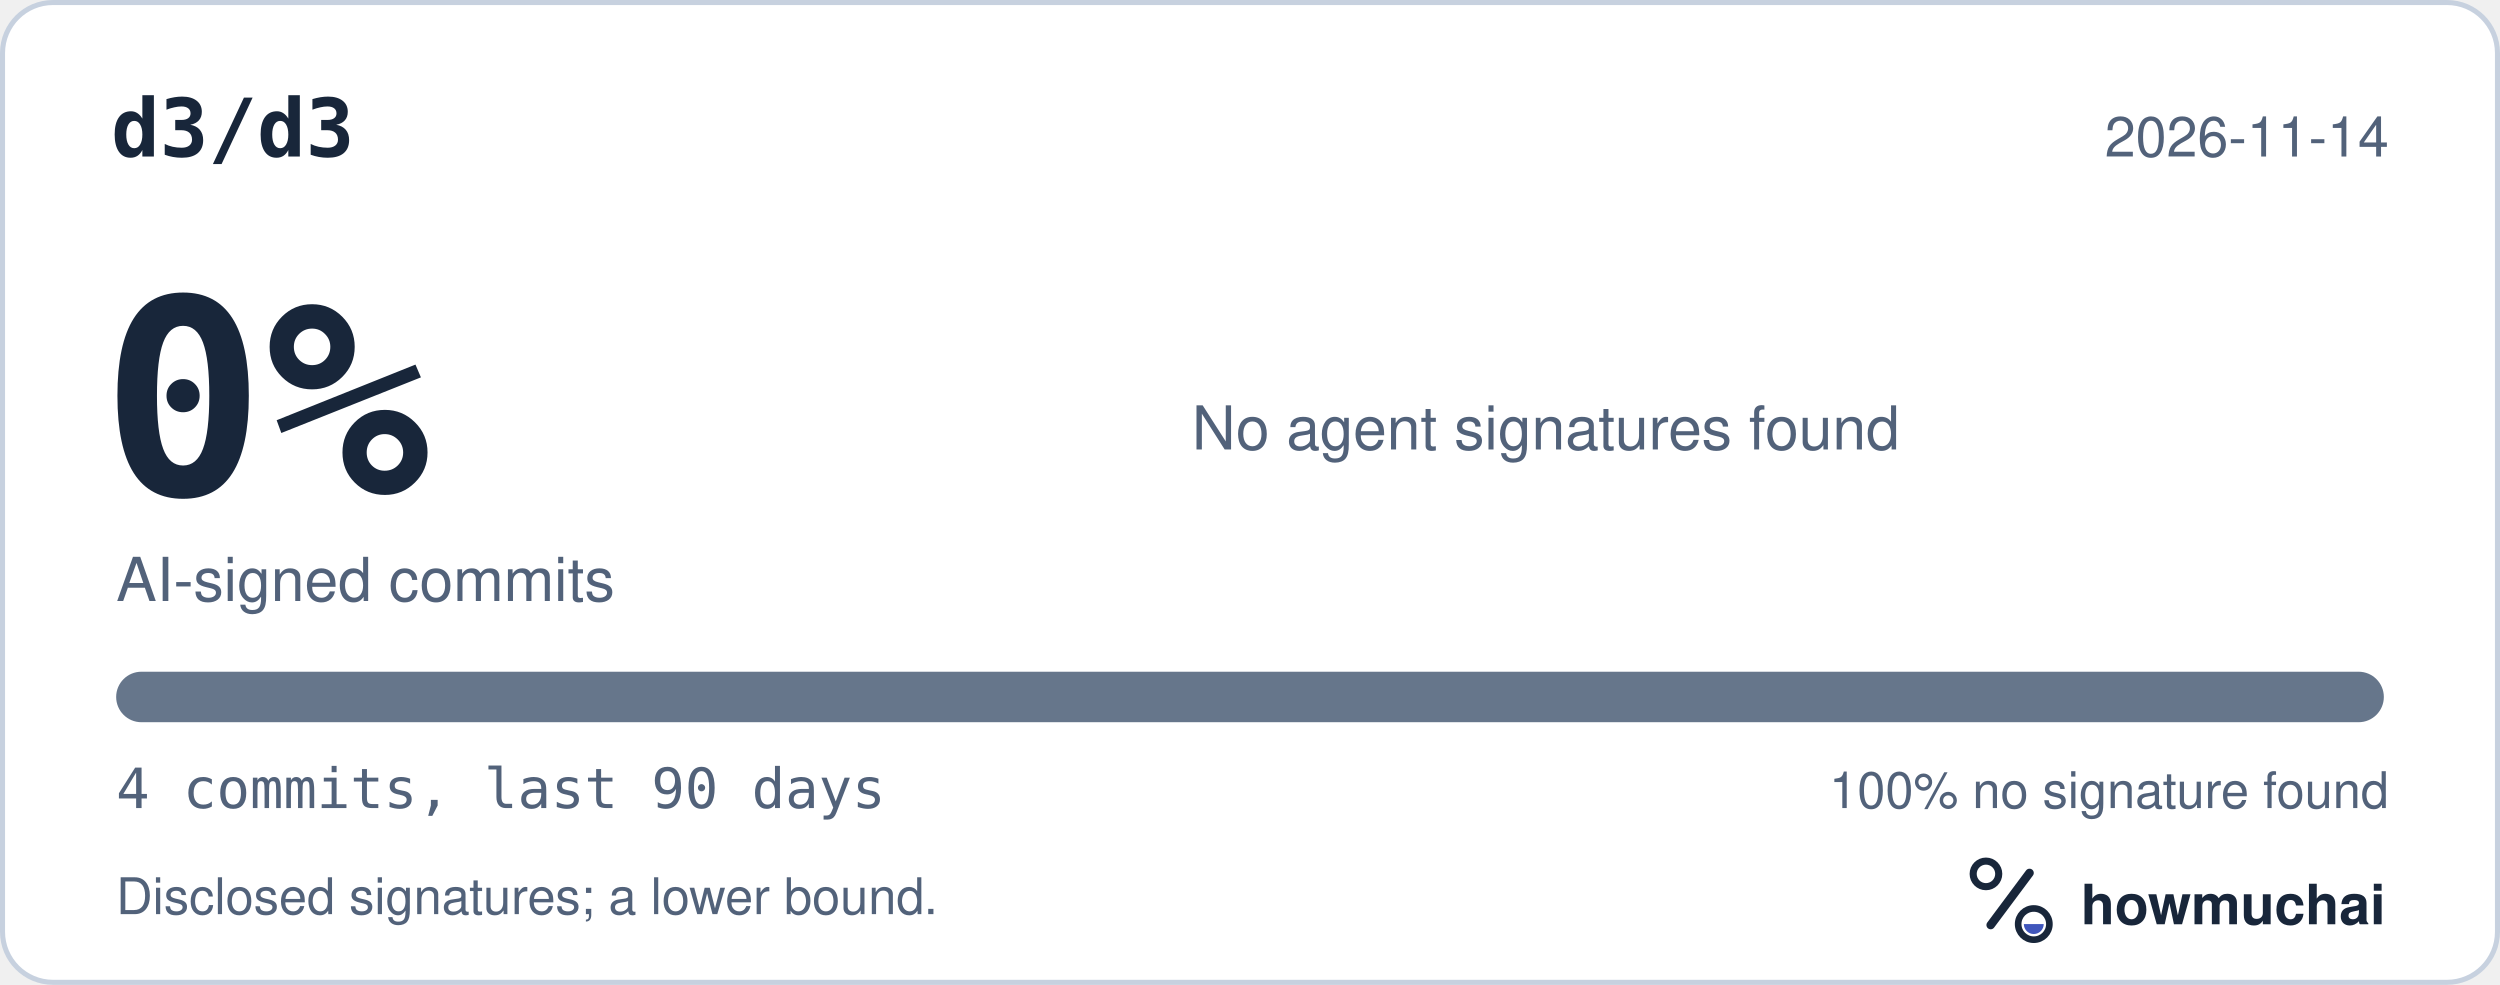
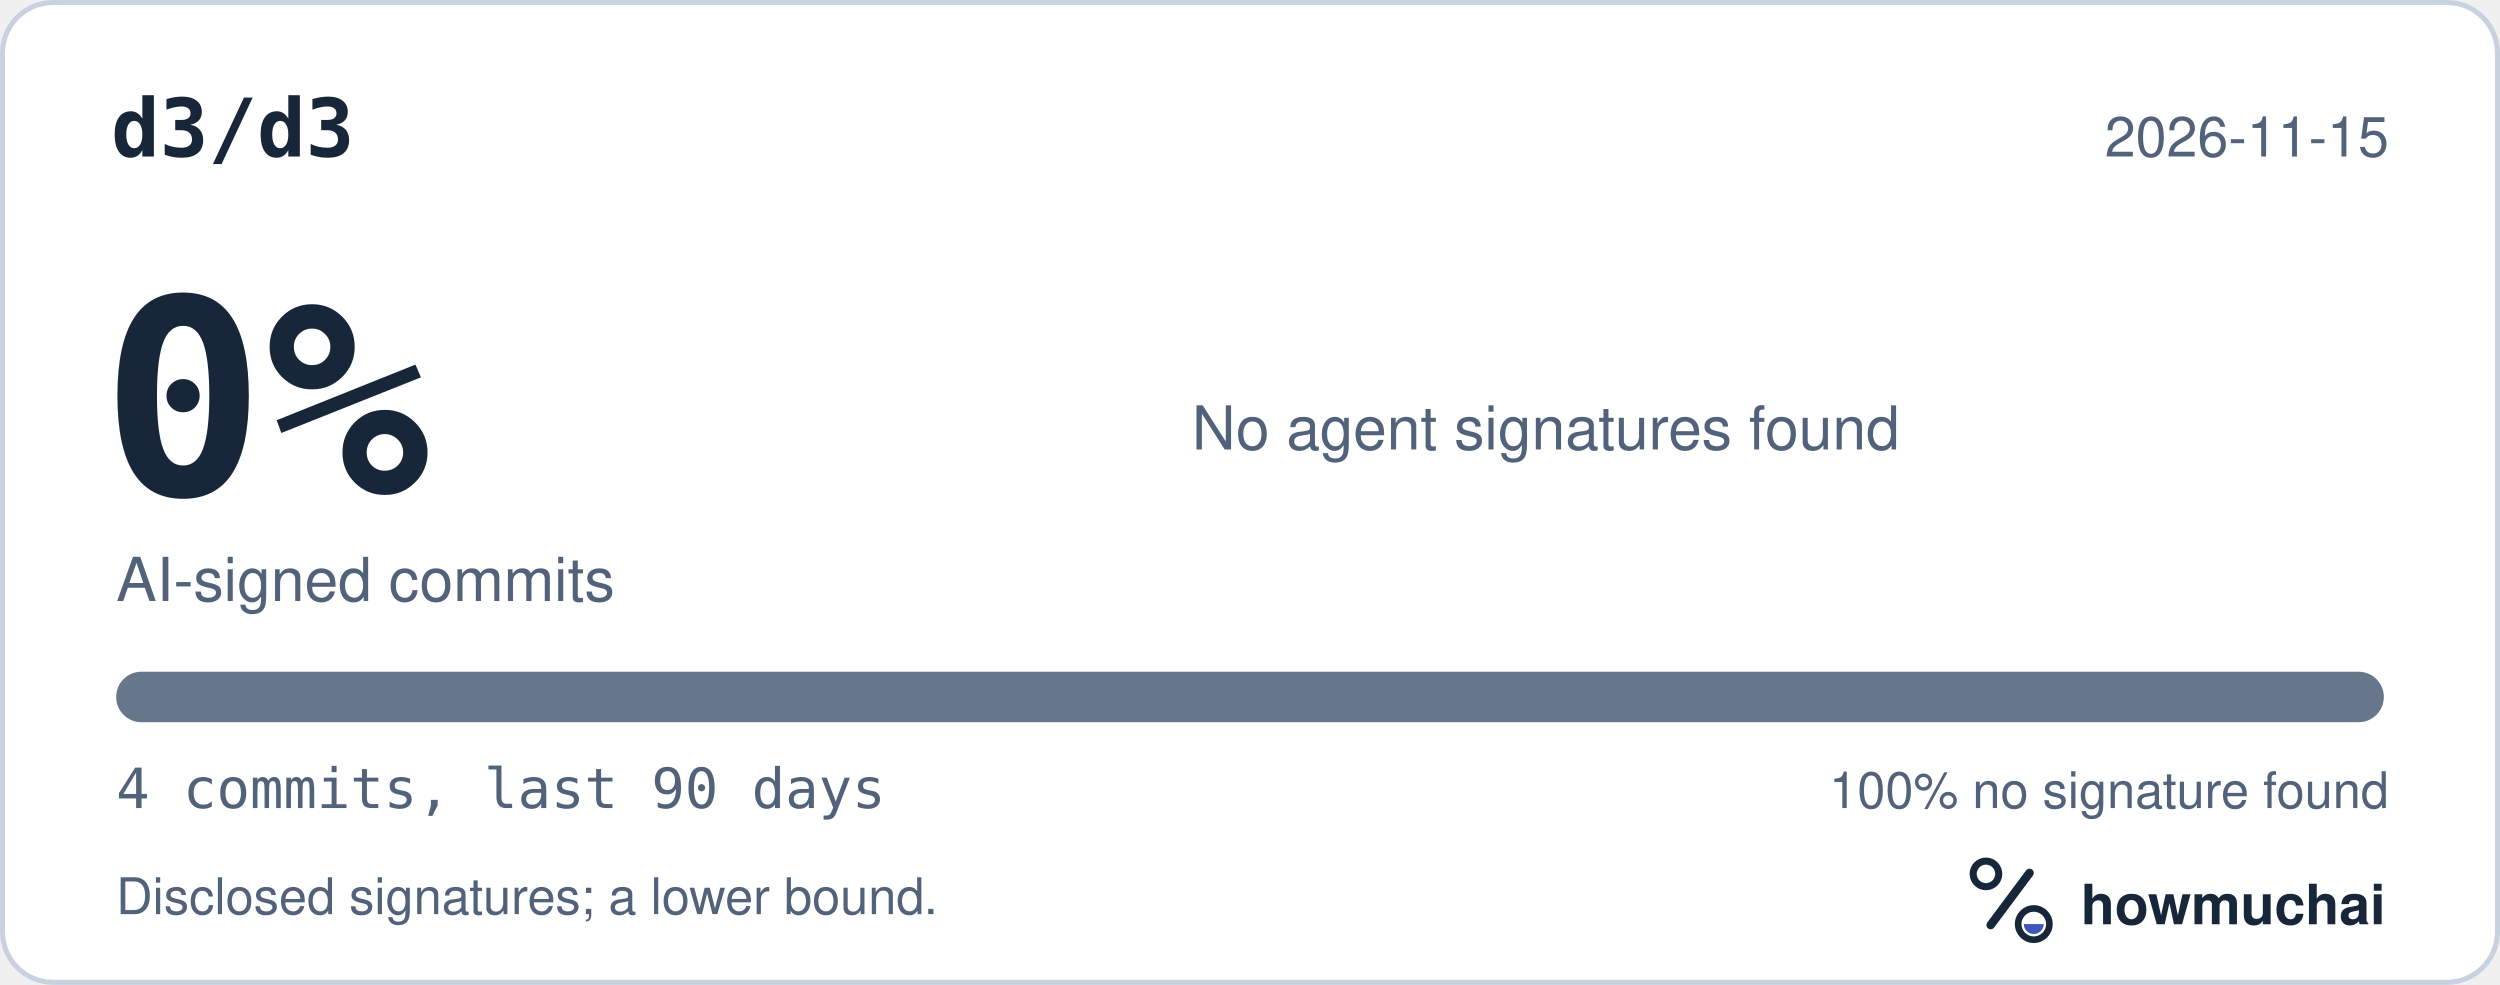
<svg xmlns="http://www.w3.org/2000/svg" width="495" height="195" viewBox="0 0 495 195" role="img" aria-labelledby="hm-t hm-d">
  <rect x="0.5" y="0.5" width="494" height="194" rx="10" fill="#FFFFFF" stroke="#C7D1DF" />
  <text x="22" y="31" fill="#18263A" font-family="ui-monospace, SF Mono, Menlo, Consolas, IBM Plex Mono, monospace" font-size="16" font-weight="600">d3/d3</text>
-   <text x="473" y="31" fill="#52627A" font-family="-apple-system, BlinkMacSystemFont, Segoe UI, Helvetica, Arial, Fira Sans, sans-serif" font-size="11" text-anchor="end">2026-11-14</text>
+   <text x="473" y="31" fill="#52627A" font-family="-apple-system, BlinkMacSystemFont, Segoe UI, Helvetica, Arial, Fira Sans, sans-serif" font-size="11" text-anchor="end">2026-11-15</text>
  <text x="20" y="98" fill="#18263A" font-family="ui-monospace, SF Mono, Menlo, Consolas, IBM Plex Mono, monospace" font-size="54" font-weight="700">0%</text>
  <text x="23" y="119" fill="#52627A" font-family="-apple-system, BlinkMacSystemFont, Segoe UI, Helvetica, Arial, Fira Sans, sans-serif" font-size="12">AI-signed commits</text>
  <text x="236" y="89" fill="#52627A" font-family="-apple-system, BlinkMacSystemFont, Segoe UI, Helvetica, Arial, Fira Sans, sans-serif" font-size="12">No agent signatures found</text>
  <defs>
    <clipPath id="hm-bar">
      <rect x="23" y="133" width="449" height="10" rx="5" />
    </clipPath>
  </defs>
  <rect x="23" y="133" width="449" height="10" rx="5" fill="#66768B" />
  <g clip-path="url(#hm-bar)" />
  <text x="23" y="160" fill="#52627A" font-family="ui-monospace, SF Mono, Menlo, Consolas, IBM Plex Mono, monospace" font-size="11">4 commits, last 90 days</text>
  <text x="473" y="160" fill="#52627A" font-family="-apple-system, BlinkMacSystemFont, Segoe UI, Helvetica, Arial, Fira Sans, sans-serif" font-size="10" text-anchor="end">100% no signature found</text>
  <text x="23" y="181" fill="#52627A" font-family="-apple-system, BlinkMacSystemFont, Segoe UI, Helvetica, Arial, Fira Sans, sans-serif" font-size="10">Disclosed signatures; a lower bound.</text>
  <g transform="translate(386 166) scale(0.046875)">
    <circle cx="154" cy="150" r="54" fill="none" stroke="#18263A" stroke-width="30" />
    <path d="M174 366 338 146" fill="none" stroke="#18263A" stroke-width="36" stroke-linecap="round" />
    <circle cx="356" cy="362" r="66" fill="none" stroke="#18263A" stroke-width="28" />
    <path d="M314 362a42 42 0 0 0 84 0Z" fill="#4056BC" />
  </g>
  <text x="412" y="183" fill="#18263A" font-family="-apple-system, BlinkMacSystemFont, Segoe UI, Helvetica, Arial, Fira Sans, sans-serif" font-size="11" font-weight="650">howmuchai</text>
</svg>
